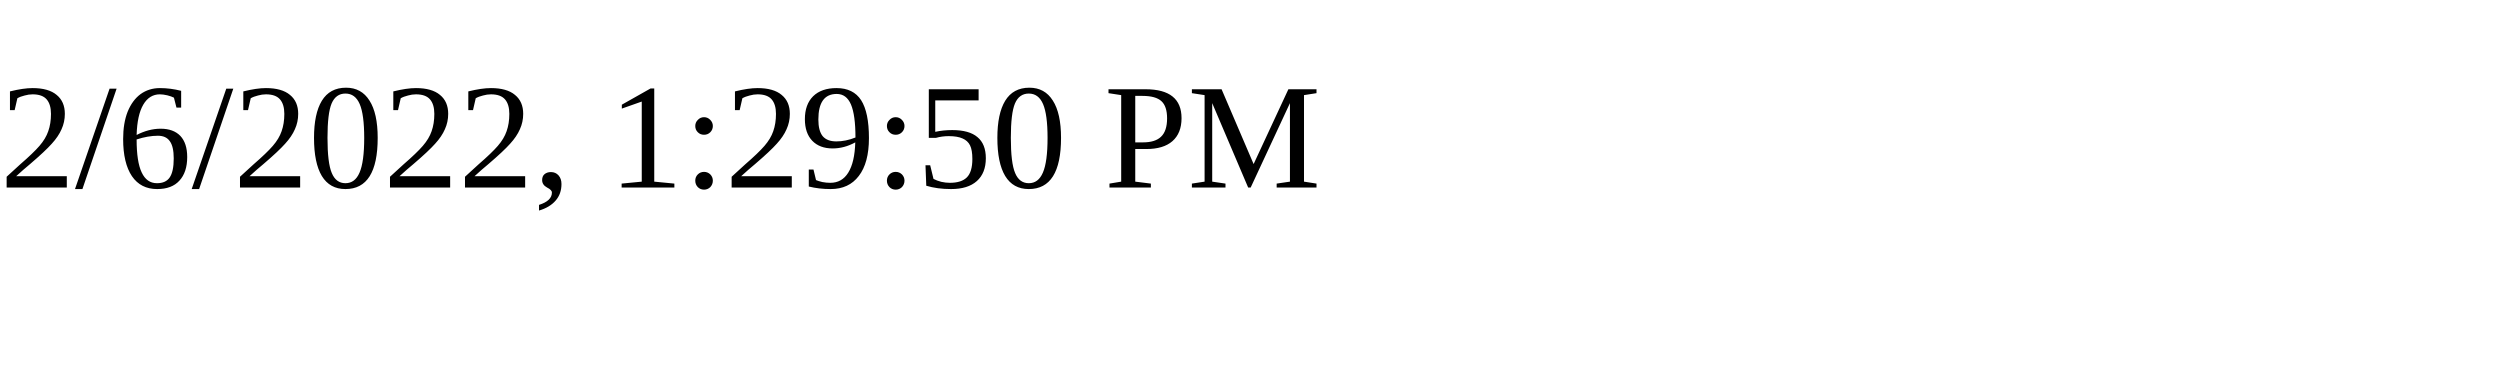
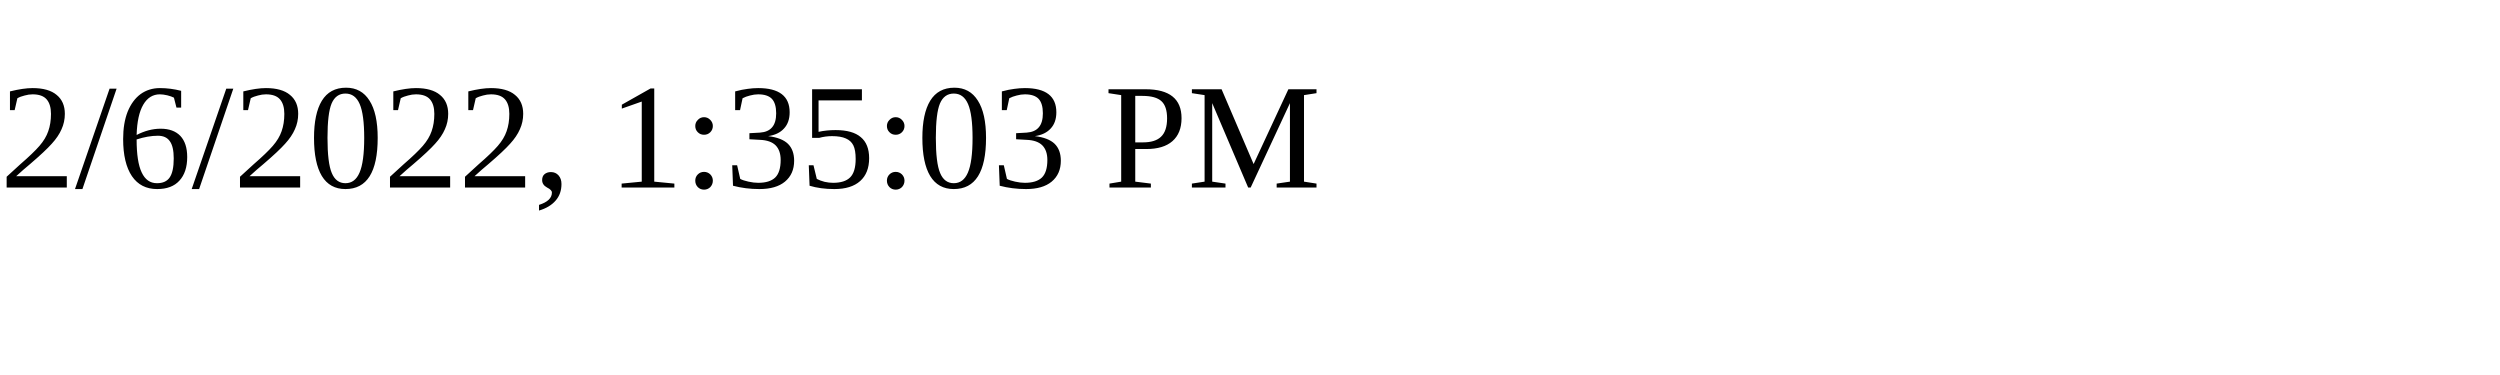
<svg xmlns="http://www.w3.org/2000/svg" height="30" width="200">
-   <text x="0" y="15">2/6/2022, 1:29:50 PM</text>
+   <text x="0" y="15">2/6/2022, 1:35:03 PM</text>
</svg>
